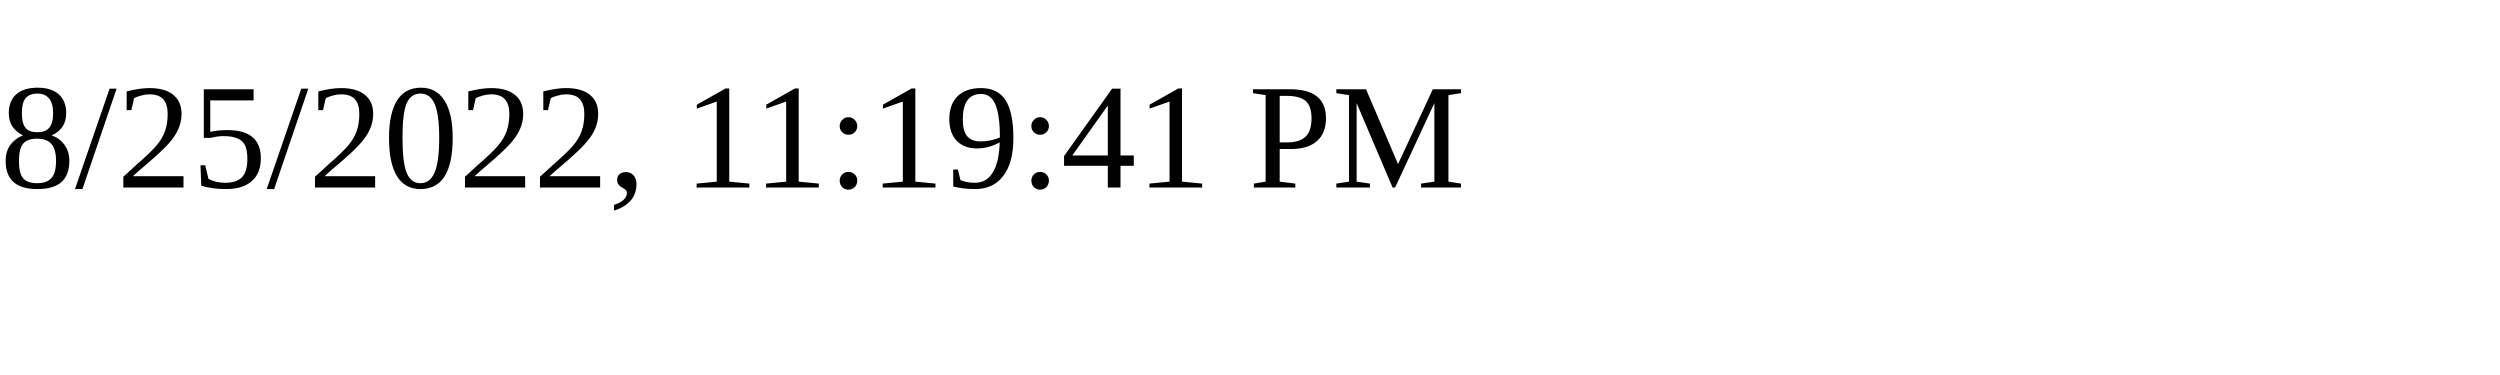
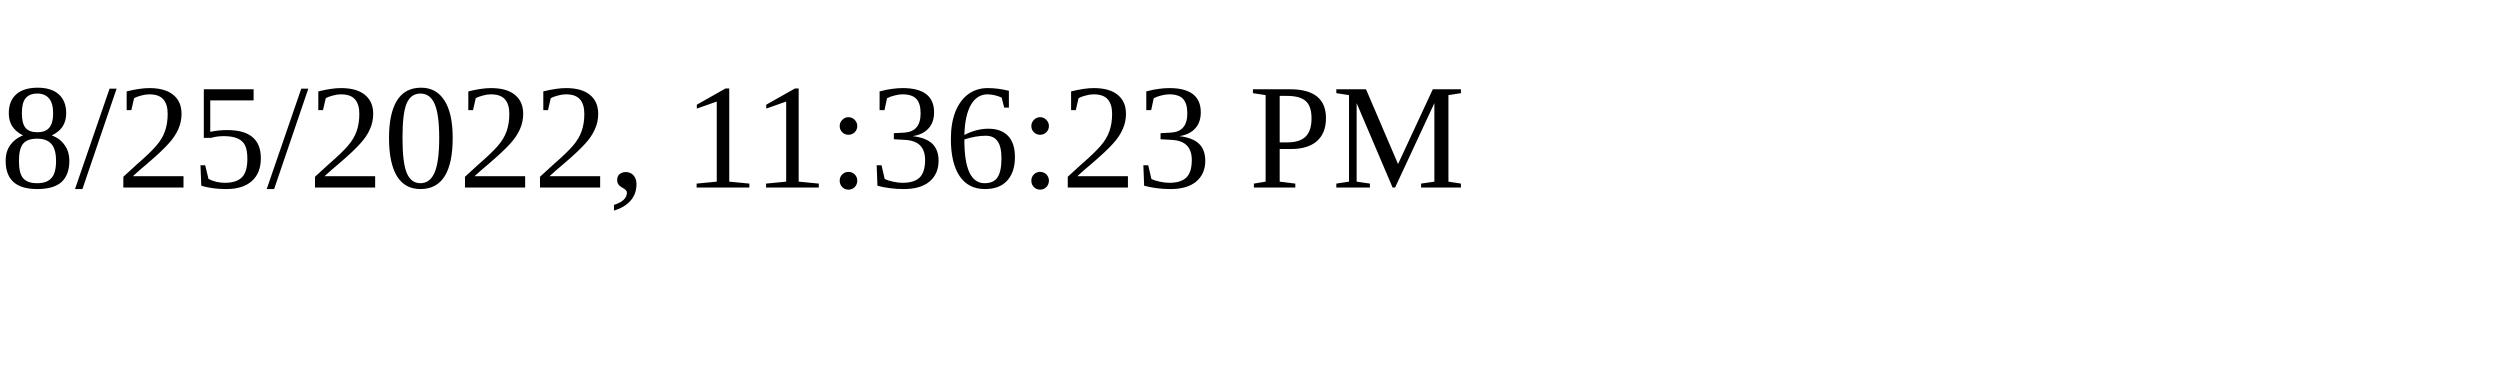
<svg xmlns="http://www.w3.org/2000/svg" height="30" width="200">
-   <text x="0" y="15">8/25/2022, 11:19:41 PM</text>
+   <text x="0" y="15">8/25/2022, 11:36:23 PM</text>
</svg>
